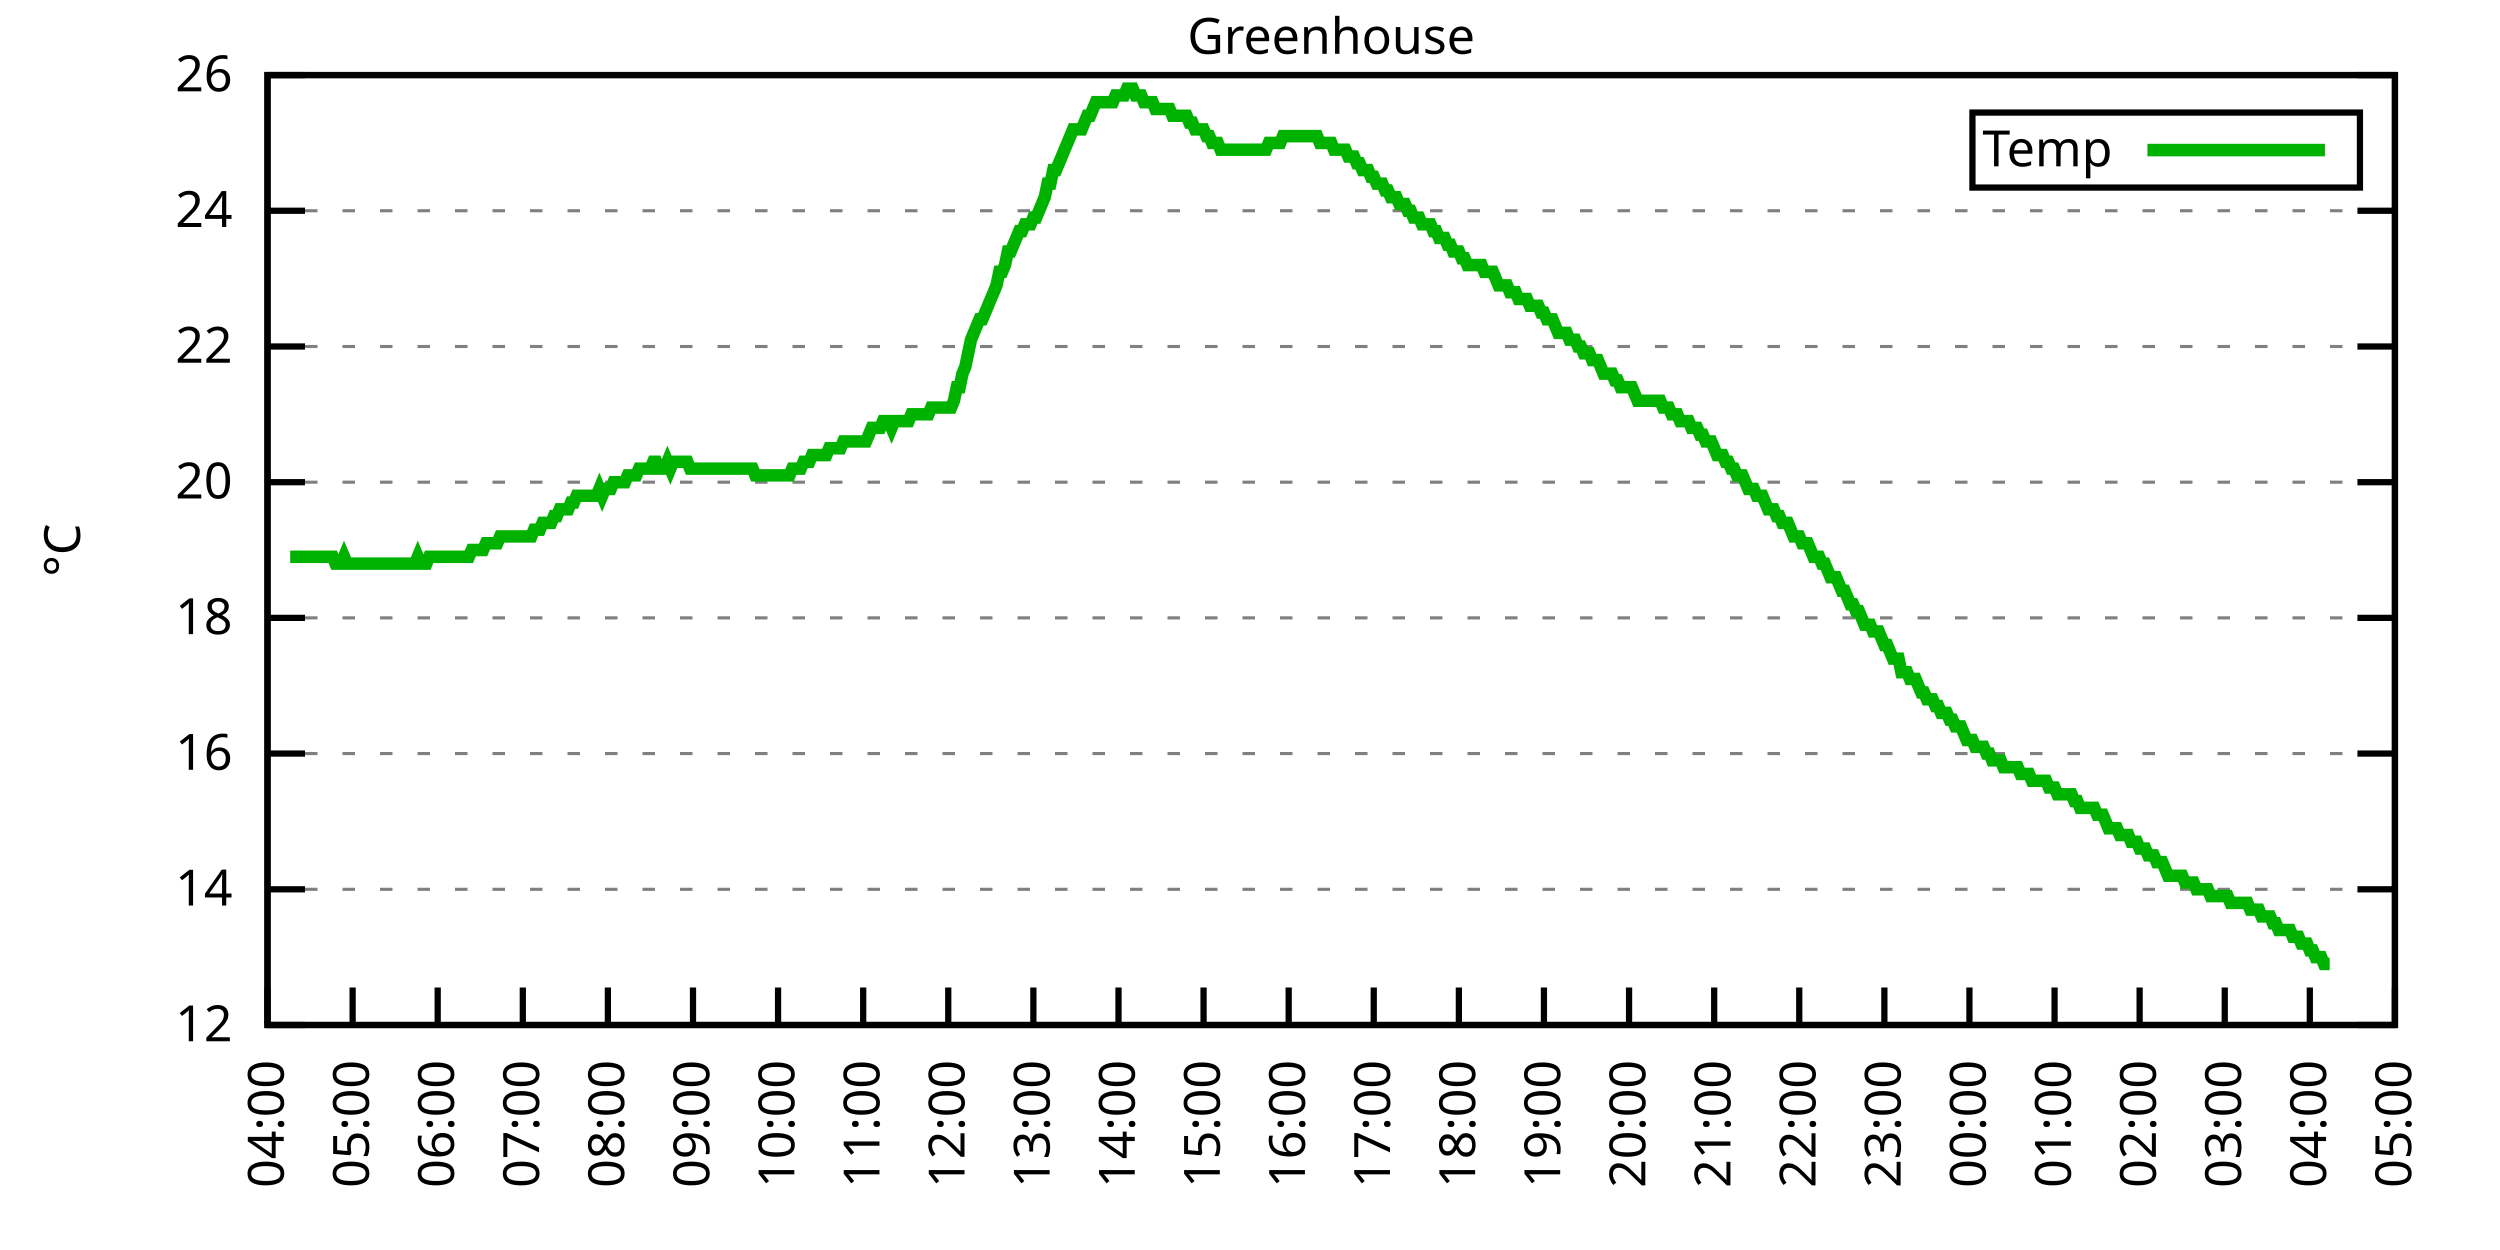
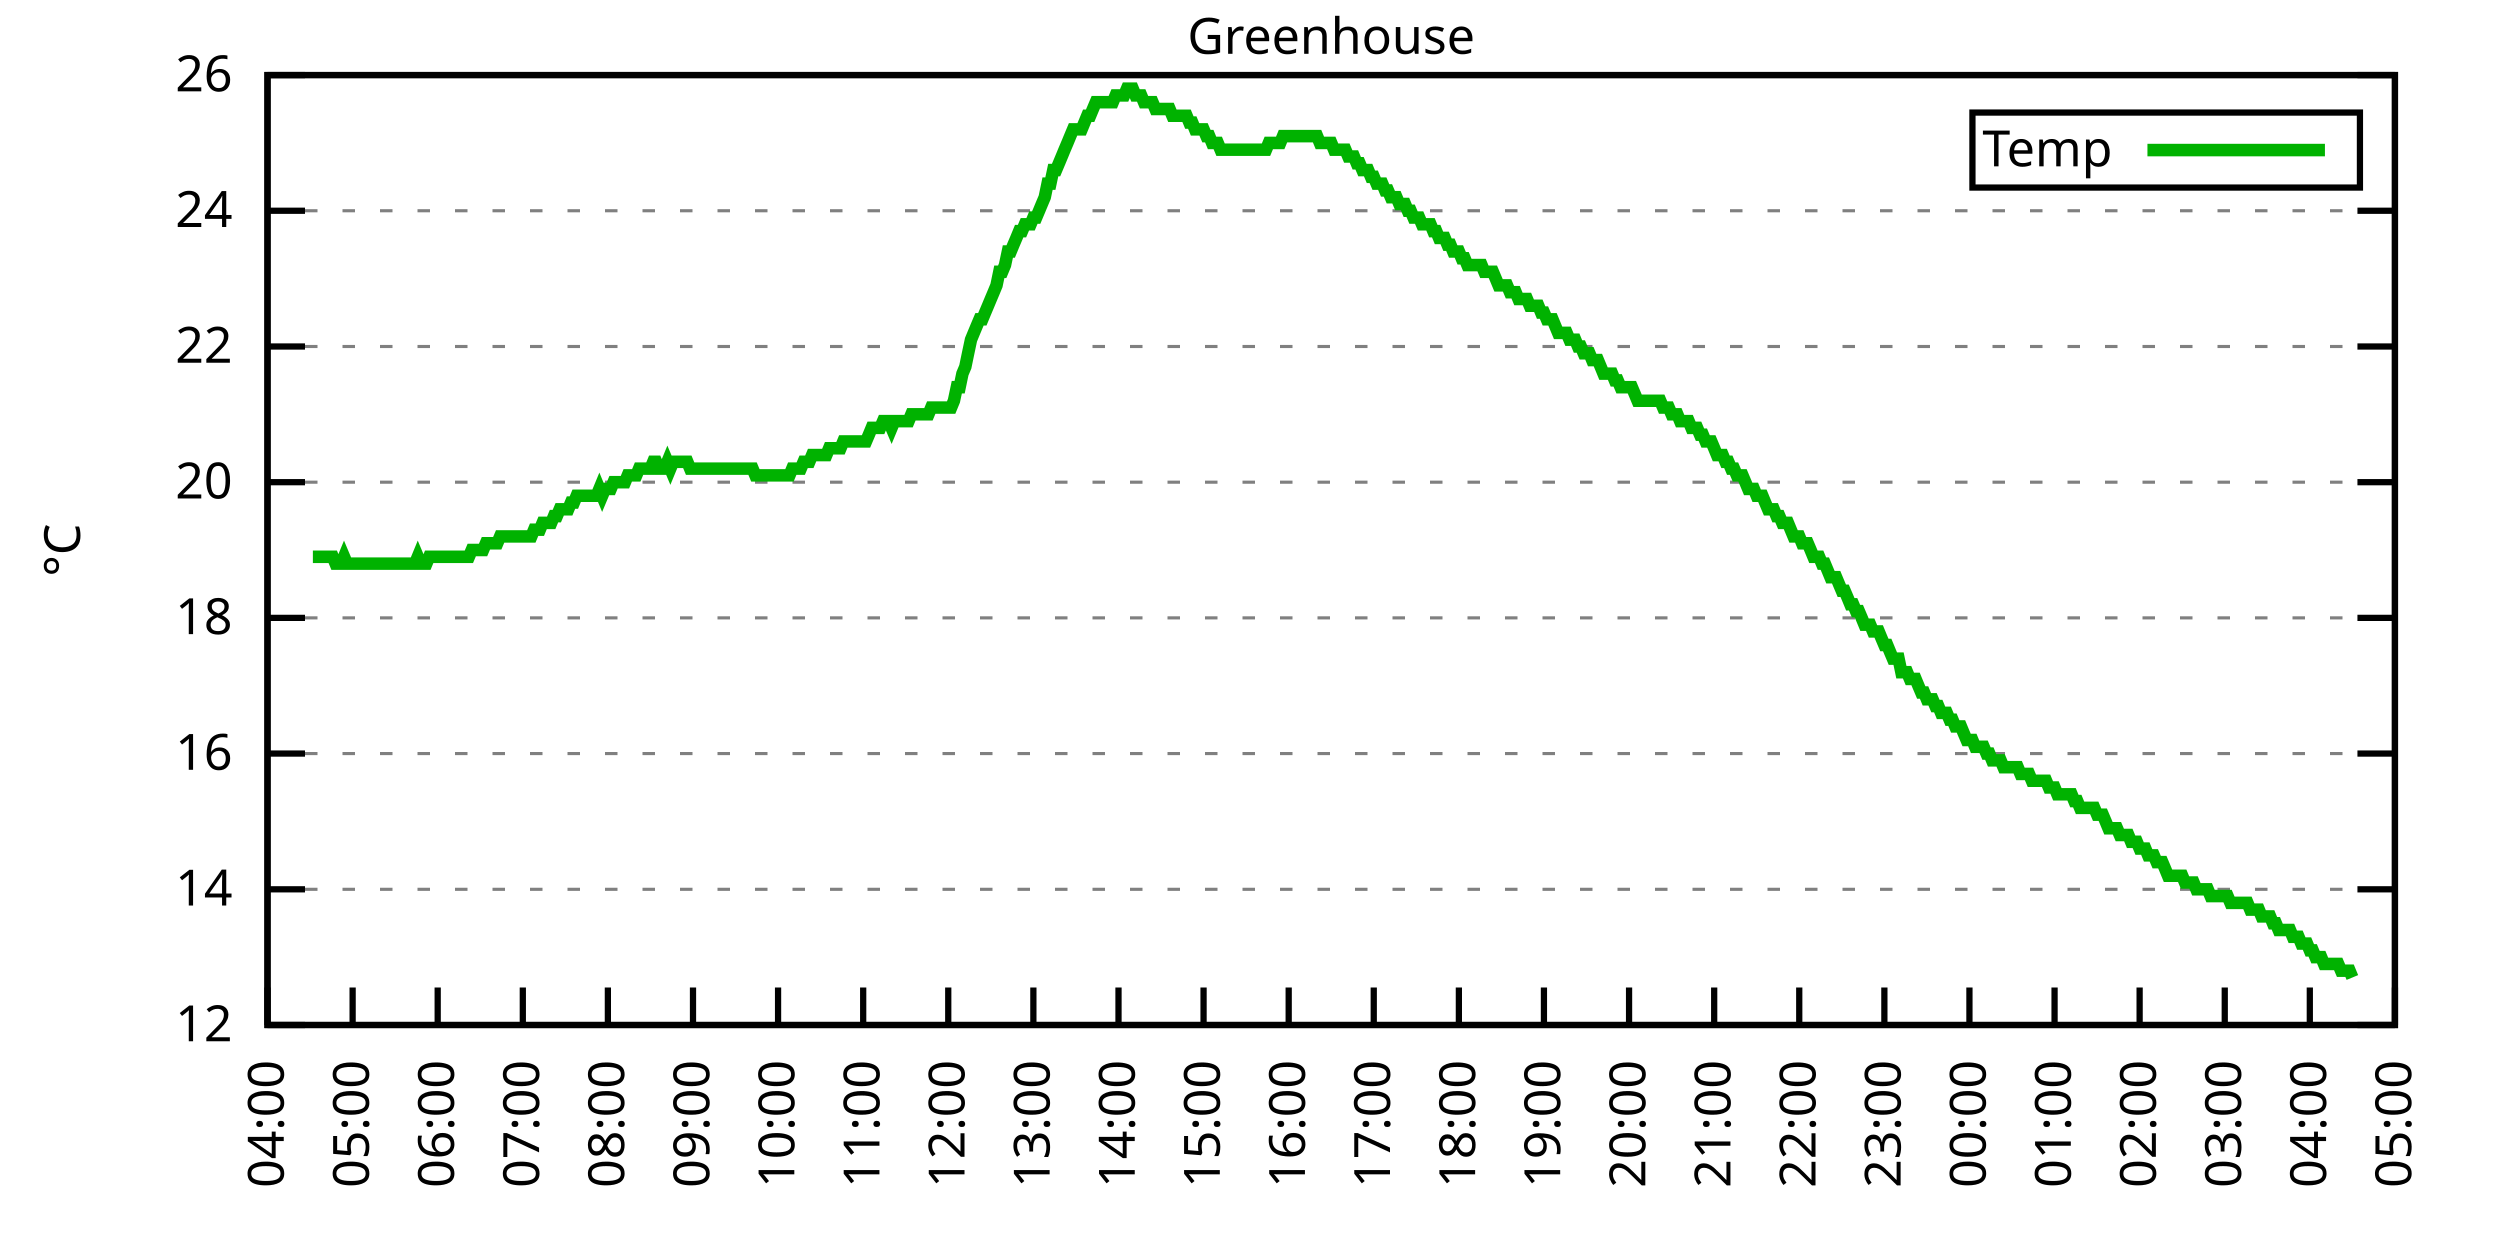
<svg xmlns="http://www.w3.org/2000/svg" xmlns:xlink="http://www.w3.org/1999/xlink" width="400" height="200" viewBox="0 0 400 200">
  <g id="gnuplot_canvas">
    <rect x="0" y="0" width="400" height="200" fill="none" />
    <defs>
      <circle id="gpDot" r="0.5" stroke-width="0.5" stroke="currentColor" />
      <path id="gpPt0" stroke-width="0.333" stroke="currentColor" d="M-1,0 h2 M0,-1 v2" />
      <path id="gpPt1" stroke-width="0.333" stroke="currentColor" d="M-1,-1 L1,1 M1,-1 L-1,1" />
      <path id="gpPt2" stroke-width="0.333" stroke="currentColor" d="M-1,0 L1,0 M0,-1 L0,1 M-1,-1 L1,1 M-1,1 L1,-1" />
      <rect id="gpPt3" stroke-width="0.333" stroke="currentColor" x="-1" y="-1" width="2" height="2" />
      <rect id="gpPt4" stroke-width="0.333" stroke="currentColor" fill="currentColor" x="-1" y="-1" width="2" height="2" />
      <circle id="gpPt5" stroke-width="0.333" stroke="currentColor" cx="0" cy="0" r="1" />
      <use xlink:href="#gpPt5" id="gpPt6" fill="currentColor" stroke="none" />
      <path id="gpPt7" stroke-width="0.333" stroke="currentColor" d="M0,-1.33 L-1.33,0.67 L1.33,0.67 z" />
      <use xlink:href="#gpPt7" id="gpPt8" fill="currentColor" stroke="none" />
      <use xlink:href="#gpPt7" id="gpPt9" stroke="currentColor" transform="rotate(180)" />
      <use xlink:href="#gpPt9" id="gpPt10" fill="currentColor" stroke="none" />
      <use xlink:href="#gpPt3" id="gpPt11" stroke="currentColor" transform="rotate(45)" />
      <use xlink:href="#gpPt11" id="gpPt12" fill="currentColor" stroke="none" />
      <path id="gpPt13" stroke-width="0.333" stroke="currentColor" d="M0,1.330 L1.265,0.411 L0.782,-1.067 L-0.782,-1.076 L-1.265,0.411 z" />
      <use xlink:href="#gpPt13" id="gpPt14" fill="currentColor" stroke="none" />
      <filter id="textbox" filterUnits="objectBoundingBox" x="0" y="0" height="1" width="1">
        <feFlood flood-color="white" flood-opacity="1" result="bgnd" />
        <feComposite in="SourceGraphic" in2="bgnd" operator="atop" />
      </filter>
      <filter id="greybox" filterUnits="objectBoundingBox" x="0" y="0" height="1" width="1">
        <feFlood flood-color="lightgrey" flood-opacity="1" result="grey" />
        <feComposite in="SourceGraphic" in2="grey" operator="atop" />
      </filter>
    </defs>
    <g fill="none" color="white" stroke="currentColor" stroke-width="1.00" stroke-linecap="butt" stroke-linejoin="miter">
</g>
    <g fill="none" color="black" stroke="currentColor" stroke-width="1.00" stroke-linecap="butt" stroke-linejoin="miter">
      <g stroke="none" shape-rendering="crispEdges">
        <polygon fill="rgb(255, 255, 255)" points="42.80,164.00 383.18,164.00 383.18,12.02 42.80,12.02 " />
      </g>
    </g>
    <g fill="none" color="black" stroke="currentColor" stroke-width="1.00" stroke-linecap="butt" stroke-linejoin="miter">
</g>
    <g fill="none" color="black" stroke="black" stroke-width="0.50" stroke-linecap="butt" stroke-linejoin="miter">
</g>
    <g fill="none" color="gray" stroke="currentColor" stroke-width="0.50" stroke-linecap="butt" stroke-linejoin="miter">
      <path stroke="gray" stroke-dasharray="2,4" class="gridline" d="M42.80,164.00 L383.19,164.00  " />
    </g>
    <g fill="none" color="gray" stroke="gray" stroke-width="1.00" stroke-linecap="butt" stroke-linejoin="miter">
</g>
    <g fill="none" color="black" stroke="currentColor" stroke-width="1.00" stroke-linecap="butt" stroke-linejoin="miter">
      <path stroke="black" d="M42.80,164.00 L48.80,164.00 M383.19,164.00 L377.19,164.00  " />
      <g transform="translate(37.20,166.60)" stroke="none" fill="black" font-family="Sans" font-size="8.00" text-anchor="end">
        <text>
          <tspan font-family="Sans"> 12</tspan>
        </text>
      </g>
    </g>
    <g fill="none" color="black" stroke="currentColor" stroke-width="1.00" stroke-linecap="butt" stroke-linejoin="miter">
</g>
    <g fill="none" color="black" stroke="black" stroke-width="0.50" stroke-linecap="butt" stroke-linejoin="miter">
</g>
    <g fill="none" color="gray" stroke="currentColor" stroke-width="0.50" stroke-linecap="butt" stroke-linejoin="miter">
      <path stroke="gray" stroke-dasharray="2,4" class="gridline" d="M42.80,142.29 L383.19,142.29  " />
    </g>
    <g fill="none" color="gray" stroke="gray" stroke-width="1.00" stroke-linecap="butt" stroke-linejoin="miter">
</g>
    <g fill="none" color="black" stroke="currentColor" stroke-width="1.00" stroke-linecap="butt" stroke-linejoin="miter">
      <path stroke="black" d="M42.80,142.29 L48.80,142.29 M383.19,142.29 L377.19,142.29  " />
      <g transform="translate(37.20,144.89)" stroke="none" fill="black" font-family="Sans" font-size="8.00" text-anchor="end">
        <text>
          <tspan font-family="Sans"> 14</tspan>
        </text>
      </g>
    </g>
    <g fill="none" color="black" stroke="currentColor" stroke-width="1.00" stroke-linecap="butt" stroke-linejoin="miter">
</g>
    <g fill="none" color="black" stroke="black" stroke-width="0.50" stroke-linecap="butt" stroke-linejoin="miter">
</g>
    <g fill="none" color="gray" stroke="currentColor" stroke-width="0.50" stroke-linecap="butt" stroke-linejoin="miter">
      <path stroke="gray" stroke-dasharray="2,4" class="gridline" d="M42.80,120.57 L383.19,120.57  " />
    </g>
    <g fill="none" color="gray" stroke="gray" stroke-width="1.00" stroke-linecap="butt" stroke-linejoin="miter">
</g>
    <g fill="none" color="black" stroke="currentColor" stroke-width="1.00" stroke-linecap="butt" stroke-linejoin="miter">
      <path stroke="black" d="M42.80,120.57 L48.80,120.57 M383.19,120.57 L377.19,120.57  " />
      <g transform="translate(37.20,123.17)" stroke="none" fill="black" font-family="Sans" font-size="8.00" text-anchor="end">
        <text>
          <tspan font-family="Sans"> 16</tspan>
        </text>
      </g>
    </g>
    <g fill="none" color="black" stroke="currentColor" stroke-width="1.00" stroke-linecap="butt" stroke-linejoin="miter">
</g>
    <g fill="none" color="black" stroke="black" stroke-width="0.50" stroke-linecap="butt" stroke-linejoin="miter">
</g>
    <g fill="none" color="gray" stroke="currentColor" stroke-width="0.50" stroke-linecap="butt" stroke-linejoin="miter">
      <path stroke="gray" stroke-dasharray="2,4" class="gridline" d="M42.80,98.86 L383.19,98.86  " />
    </g>
    <g fill="none" color="gray" stroke="gray" stroke-width="1.00" stroke-linecap="butt" stroke-linejoin="miter">
</g>
    <g fill="none" color="black" stroke="currentColor" stroke-width="1.00" stroke-linecap="butt" stroke-linejoin="miter">
      <path stroke="black" d="M42.80,98.86 L48.80,98.86 M383.19,98.86 L377.19,98.86  " />
      <g transform="translate(37.20,101.46)" stroke="none" fill="black" font-family="Sans" font-size="8.00" text-anchor="end">
        <text>
          <tspan font-family="Sans"> 18</tspan>
        </text>
      </g>
    </g>
    <g fill="none" color="black" stroke="currentColor" stroke-width="1.00" stroke-linecap="butt" stroke-linejoin="miter">
</g>
    <g fill="none" color="black" stroke="black" stroke-width="0.50" stroke-linecap="butt" stroke-linejoin="miter">
</g>
    <g fill="none" color="gray" stroke="currentColor" stroke-width="0.50" stroke-linecap="butt" stroke-linejoin="miter">
      <path stroke="gray" stroke-dasharray="2,4" class="gridline" d="M42.80,77.15 L383.19,77.15  " />
    </g>
    <g fill="none" color="gray" stroke="gray" stroke-width="1.00" stroke-linecap="butt" stroke-linejoin="miter">
</g>
    <g fill="none" color="black" stroke="currentColor" stroke-width="1.00" stroke-linecap="butt" stroke-linejoin="miter">
      <path stroke="black" d="M42.80,77.15 L48.80,77.15 M383.19,77.15 L377.19,77.15  " />
      <g transform="translate(37.20,79.75)" stroke="none" fill="black" font-family="Sans" font-size="8.00" text-anchor="end">
        <text>
          <tspan font-family="Sans"> 20</tspan>
        </text>
      </g>
    </g>
    <g fill="none" color="black" stroke="currentColor" stroke-width="1.00" stroke-linecap="butt" stroke-linejoin="miter">
</g>
    <g fill="none" color="black" stroke="black" stroke-width="0.50" stroke-linecap="butt" stroke-linejoin="miter">
</g>
    <g fill="none" color="gray" stroke="currentColor" stroke-width="0.50" stroke-linecap="butt" stroke-linejoin="miter">
      <path stroke="gray" stroke-dasharray="2,4" class="gridline" d="M42.80,55.44 L383.19,55.44  " />
    </g>
    <g fill="none" color="gray" stroke="gray" stroke-width="1.00" stroke-linecap="butt" stroke-linejoin="miter">
</g>
    <g fill="none" color="black" stroke="currentColor" stroke-width="1.00" stroke-linecap="butt" stroke-linejoin="miter">
      <path stroke="black" d="M42.80,55.44 L48.80,55.44 M383.19,55.44 L377.19,55.44  " />
      <g transform="translate(37.20,58.04)" stroke="none" fill="black" font-family="Sans" font-size="8.00" text-anchor="end">
        <text>
          <tspan font-family="Sans"> 22</tspan>
        </text>
      </g>
    </g>
    <g fill="none" color="black" stroke="currentColor" stroke-width="1.00" stroke-linecap="butt" stroke-linejoin="miter">
</g>
    <g fill="none" color="black" stroke="black" stroke-width="0.50" stroke-linecap="butt" stroke-linejoin="miter">
</g>
    <g fill="none" color="gray" stroke="currentColor" stroke-width="0.50" stroke-linecap="butt" stroke-linejoin="miter">
      <path stroke="gray" stroke-dasharray="2,4" class="gridline" d="M42.80,33.72 L383.19,33.72  " />
    </g>
    <g fill="none" color="gray" stroke="gray" stroke-width="1.00" stroke-linecap="butt" stroke-linejoin="miter">
</g>
    <g fill="none" color="black" stroke="currentColor" stroke-width="1.00" stroke-linecap="butt" stroke-linejoin="miter">
      <path stroke="black" d="M42.80,33.72 L48.80,33.72 M383.19,33.72 L377.19,33.72  " />
      <g transform="translate(37.20,36.32)" stroke="none" fill="black" font-family="Sans" font-size="8.00" text-anchor="end">
        <text>
          <tspan font-family="Sans"> 24</tspan>
        </text>
      </g>
    </g>
    <g fill="none" color="black" stroke="currentColor" stroke-width="1.00" stroke-linecap="butt" stroke-linejoin="miter">
</g>
    <g fill="none" color="black" stroke="black" stroke-width="0.50" stroke-linecap="butt" stroke-linejoin="miter">
</g>
    <g fill="none" color="gray" stroke="currentColor" stroke-width="0.50" stroke-linecap="butt" stroke-linejoin="miter">
      <path stroke="gray" stroke-dasharray="2,4" class="gridline" d="M42.80,12.01 L383.19,12.01  " />
    </g>
    <g fill="none" color="gray" stroke="gray" stroke-width="1.00" stroke-linecap="butt" stroke-linejoin="miter">
</g>
    <g fill="none" color="black" stroke="currentColor" stroke-width="1.00" stroke-linecap="butt" stroke-linejoin="miter">
      <path stroke="black" d="M42.80,12.01 L48.80,12.01 M383.19,12.01 L377.19,12.01  " />
      <g transform="translate(37.20,14.61)" stroke="none" fill="black" font-family="Sans" font-size="8.00" text-anchor="end">
        <text>
          <tspan font-family="Sans"> 26</tspan>
        </text>
      </g>
    </g>
    <g fill="none" color="black" stroke="currentColor" stroke-width="1.00" stroke-linecap="butt" stroke-linejoin="miter">
      <path stroke="black" d="M42.80,164.00 L42.80,158.00  " />
      <g transform="translate(45.40,169.60) rotate(270.00)" stroke="none" fill="black" font-family="Sans" font-size="8.00" text-anchor="end">
        <text>
          <tspan font-family="Sans">04:00</tspan>
        </text>
      </g>
    </g>
    <g fill="none" color="black" stroke="currentColor" stroke-width="1.00" stroke-linecap="butt" stroke-linejoin="miter">
      <path stroke="black" d="M56.42,164.00 L56.42,158.00  " />
      <g transform="translate(59.02,169.60) rotate(270.00)" stroke="none" fill="black" font-family="Sans" font-size="8.00" text-anchor="end">
        <text>
          <tspan font-family="Sans">05:00</tspan>
        </text>
      </g>
    </g>
    <g fill="none" color="black" stroke="currentColor" stroke-width="1.00" stroke-linecap="butt" stroke-linejoin="miter">
      <path stroke="black" d="M70.03,164.00 L70.03,158.00  " />
      <g transform="translate(72.63,169.60) rotate(270.00)" stroke="none" fill="black" font-family="Sans" font-size="8.00" text-anchor="end">
        <text>
          <tspan font-family="Sans">06:00</tspan>
        </text>
      </g>
    </g>
    <g fill="none" color="black" stroke="currentColor" stroke-width="1.00" stroke-linecap="butt" stroke-linejoin="miter">
      <path stroke="black" d="M83.65,164.00 L83.65,158.00  " />
      <g transform="translate(86.25,169.60) rotate(270.00)" stroke="none" fill="black" font-family="Sans" font-size="8.00" text-anchor="end">
        <text>
          <tspan font-family="Sans">07:00</tspan>
        </text>
      </g>
    </g>
    <g fill="none" color="black" stroke="currentColor" stroke-width="1.00" stroke-linecap="butt" stroke-linejoin="miter">
      <path stroke="black" d="M97.26,164.00 L97.26,158.00  " />
      <g transform="translate(99.86,169.60) rotate(270.00)" stroke="none" fill="black" font-family="Sans" font-size="8.00" text-anchor="end">
        <text>
          <tspan font-family="Sans">08:00</tspan>
        </text>
      </g>
    </g>
    <g fill="none" color="black" stroke="currentColor" stroke-width="1.00" stroke-linecap="butt" stroke-linejoin="miter">
      <path stroke="black" d="M110.88,164.00 L110.88,158.00  " />
      <g transform="translate(113.48,169.60) rotate(270.00)" stroke="none" fill="black" font-family="Sans" font-size="8.00" text-anchor="end">
        <text>
          <tspan font-family="Sans">09:00</tspan>
        </text>
      </g>
    </g>
    <g fill="none" color="black" stroke="currentColor" stroke-width="1.00" stroke-linecap="butt" stroke-linejoin="miter">
      <path stroke="black" d="M124.49,164.00 L124.49,158.00  " />
      <g transform="translate(127.09,169.60) rotate(270.00)" stroke="none" fill="black" font-family="Sans" font-size="8.00" text-anchor="end">
        <text>
          <tspan font-family="Sans">10:00</tspan>
        </text>
      </g>
    </g>
    <g fill="none" color="black" stroke="currentColor" stroke-width="1.00" stroke-linecap="butt" stroke-linejoin="miter">
      <path stroke="black" d="M138.11,164.00 L138.11,158.00  " />
      <g transform="translate(140.71,169.60) rotate(270.00)" stroke="none" fill="black" font-family="Sans" font-size="8.00" text-anchor="end">
        <text>
          <tspan font-family="Sans">11:00</tspan>
        </text>
      </g>
    </g>
    <g fill="none" color="black" stroke="currentColor" stroke-width="1.00" stroke-linecap="butt" stroke-linejoin="miter">
      <path stroke="black" d="M151.72,164.00 L151.72,158.00  " />
      <g transform="translate(154.32,169.60) rotate(270.00)" stroke="none" fill="black" font-family="Sans" font-size="8.00" text-anchor="end">
        <text>
          <tspan font-family="Sans">12:00</tspan>
        </text>
      </g>
    </g>
    <g fill="none" color="black" stroke="currentColor" stroke-width="1.00" stroke-linecap="butt" stroke-linejoin="miter">
      <path stroke="black" d="M165.34,164.00 L165.34,158.00  " />
      <g transform="translate(167.94,169.60) rotate(270.00)" stroke="none" fill="black" font-family="Sans" font-size="8.00" text-anchor="end">
        <text>
          <tspan font-family="Sans">13:00</tspan>
        </text>
      </g>
    </g>
    <g fill="none" color="black" stroke="currentColor" stroke-width="1.00" stroke-linecap="butt" stroke-linejoin="miter">
      <path stroke="black" d="M178.96,164.00 L178.96,158.00  " />
      <g transform="translate(181.56,169.60) rotate(270.00)" stroke="none" fill="black" font-family="Sans" font-size="8.00" text-anchor="end">
        <text>
          <tspan font-family="Sans">14:00</tspan>
        </text>
      </g>
    </g>
    <g fill="none" color="black" stroke="currentColor" stroke-width="1.00" stroke-linecap="butt" stroke-linejoin="miter">
      <path stroke="black" d="M192.57,164.00 L192.57,158.00  " />
      <g transform="translate(195.17,169.60) rotate(270.00)" stroke="none" fill="black" font-family="Sans" font-size="8.00" text-anchor="end">
        <text>
          <tspan font-family="Sans">15:00</tspan>
        </text>
      </g>
    </g>
    <g fill="none" color="black" stroke="currentColor" stroke-width="1.00" stroke-linecap="butt" stroke-linejoin="miter">
      <path stroke="black" d="M206.19,164.00 L206.19,158.00  " />
      <g transform="translate(208.79,169.60) rotate(270.00)" stroke="none" fill="black" font-family="Sans" font-size="8.00" text-anchor="end">
        <text>
          <tspan font-family="Sans">16:00</tspan>
        </text>
      </g>
    </g>
    <g fill="none" color="black" stroke="currentColor" stroke-width="1.00" stroke-linecap="butt" stroke-linejoin="miter">
      <path stroke="black" d="M219.80,164.00 L219.80,158.00  " />
      <g transform="translate(222.40,169.60) rotate(270.00)" stroke="none" fill="black" font-family="Sans" font-size="8.00" text-anchor="end">
        <text>
          <tspan font-family="Sans">17:00</tspan>
        </text>
      </g>
    </g>
    <g fill="none" color="black" stroke="currentColor" stroke-width="1.00" stroke-linecap="butt" stroke-linejoin="miter">
      <path stroke="black" d="M233.42,164.00 L233.42,158.00  " />
      <g transform="translate(236.02,169.60) rotate(270.00)" stroke="none" fill="black" font-family="Sans" font-size="8.00" text-anchor="end">
        <text>
          <tspan font-family="Sans">18:00</tspan>
        </text>
      </g>
    </g>
    <g fill="none" color="black" stroke="currentColor" stroke-width="1.00" stroke-linecap="butt" stroke-linejoin="miter">
      <path stroke="black" d="M247.03,164.00 L247.03,158.00  " />
      <g transform="translate(249.63,169.60) rotate(270.00)" stroke="none" fill="black" font-family="Sans" font-size="8.00" text-anchor="end">
        <text>
          <tspan font-family="Sans">19:00</tspan>
        </text>
      </g>
    </g>
    <g fill="none" color="black" stroke="currentColor" stroke-width="1.00" stroke-linecap="butt" stroke-linejoin="miter">
      <path stroke="black" d="M260.65,164.00 L260.65,158.00  " />
      <g transform="translate(263.25,169.60) rotate(270.00)" stroke="none" fill="black" font-family="Sans" font-size="8.00" text-anchor="end">
        <text>
          <tspan font-family="Sans">20:00</tspan>
        </text>
      </g>
    </g>
    <g fill="none" color="black" stroke="currentColor" stroke-width="1.00" stroke-linecap="butt" stroke-linejoin="miter">
      <path stroke="black" d="M274.27,164.00 L274.27,158.00  " />
      <g transform="translate(276.87,169.60) rotate(270.00)" stroke="none" fill="black" font-family="Sans" font-size="8.00" text-anchor="end">
        <text>
          <tspan font-family="Sans">21:00</tspan>
        </text>
      </g>
    </g>
    <g fill="none" color="black" stroke="currentColor" stroke-width="1.00" stroke-linecap="butt" stroke-linejoin="miter">
      <path stroke="black" d="M287.88,164.00 L287.88,158.00  " />
      <g transform="translate(290.48,169.60) rotate(270.00)" stroke="none" fill="black" font-family="Sans" font-size="8.00" text-anchor="end">
        <text>
          <tspan font-family="Sans">22:00</tspan>
        </text>
      </g>
    </g>
    <g fill="none" color="black" stroke="currentColor" stroke-width="1.00" stroke-linecap="butt" stroke-linejoin="miter">
      <path stroke="black" d="M301.50,164.00 L301.50,158.00  " />
      <g transform="translate(304.10,169.60) rotate(270.00)" stroke="none" fill="black" font-family="Sans" font-size="8.00" text-anchor="end">
        <text>
          <tspan font-family="Sans">23:00</tspan>
        </text>
      </g>
    </g>
    <g fill="none" color="black" stroke="currentColor" stroke-width="1.00" stroke-linecap="butt" stroke-linejoin="miter">
      <path stroke="black" d="M315.11,164.00 L315.11,158.00  " />
      <g transform="translate(317.71,169.60) rotate(270.00)" stroke="none" fill="black" font-family="Sans" font-size="8.00" text-anchor="end">
        <text>
          <tspan font-family="Sans">00:00</tspan>
        </text>
      </g>
    </g>
    <g fill="none" color="black" stroke="currentColor" stroke-width="1.00" stroke-linecap="butt" stroke-linejoin="miter">
      <path stroke="black" d="M328.73,164.00 L328.73,158.00  " />
      <g transform="translate(331.33,169.60) rotate(270.00)" stroke="none" fill="black" font-family="Sans" font-size="8.00" text-anchor="end">
        <text>
          <tspan font-family="Sans">01:00</tspan>
        </text>
      </g>
    </g>
    <g fill="none" color="black" stroke="currentColor" stroke-width="1.00" stroke-linecap="butt" stroke-linejoin="miter">
      <path stroke="black" d="M342.34,164.00 L342.34,158.00  " />
      <g transform="translate(344.94,169.60) rotate(270.00)" stroke="none" fill="black" font-family="Sans" font-size="8.00" text-anchor="end">
        <text>
          <tspan font-family="Sans">02:00</tspan>
        </text>
      </g>
    </g>
    <g fill="none" color="black" stroke="currentColor" stroke-width="1.00" stroke-linecap="butt" stroke-linejoin="miter">
      <path stroke="black" d="M355.96,164.00 L355.96,158.00  " />
      <g transform="translate(358.56,169.60) rotate(270.00)" stroke="none" fill="black" font-family="Sans" font-size="8.00" text-anchor="end">
        <text>
          <tspan font-family="Sans">03:00</tspan>
        </text>
      </g>
    </g>
    <g fill="none" color="black" stroke="currentColor" stroke-width="1.00" stroke-linecap="butt" stroke-linejoin="miter">
      <path stroke="black" d="M369.57,164.00 L369.57,158.00  " />
      <g transform="translate(372.17,169.60) rotate(270.00)" stroke="none" fill="black" font-family="Sans" font-size="8.00" text-anchor="end">
        <text>
          <tspan font-family="Sans">04:00</tspan>
        </text>
      </g>
    </g>
    <g fill="none" color="black" stroke="currentColor" stroke-width="1.00" stroke-linecap="butt" stroke-linejoin="miter">
      <path stroke="black" d="M383.19,164.00 L383.19,158.00  " />
      <g transform="translate(385.79,169.60) rotate(270.00)" stroke="none" fill="black" font-family="Sans" font-size="8.00" text-anchor="end">
        <text>
          <tspan font-family="Sans">05:00</tspan>
        </text>
      </g>
    </g>
    <g fill="none" color="black" stroke="currentColor" stroke-width="1.00" stroke-linecap="butt" stroke-linejoin="miter">
</g>
    <g fill="none" color="black" stroke="currentColor" stroke-width="1.00" stroke-linecap="butt" stroke-linejoin="miter">
      <path stroke="black" d="M42.80,12.01 L42.80,164.00 L383.19,164.00 L383.19,12.01 L42.80,12.01 Z  " />
    </g>
    <g fill="none" color="black" stroke="currentColor" stroke-width="1.00" stroke-linecap="butt" stroke-linejoin="miter">
</g>
    <g fill="none" color="black" stroke="currentColor" stroke-width="1.00" stroke-linecap="butt" stroke-linejoin="miter">
      <path stroke="black" d="M315.59,30.01 L315.59,18.01 L377.59,18.01 L377.59,30.01 L315.59,30.01 Z  " />
    </g>
    <g id="Greenhouse_plot_1">
      <g fill="none" color="white" stroke="black" stroke-width="2.00" stroke-linecap="butt" stroke-linejoin="miter">
</g>
      <g fill="none" color="black" stroke="currentColor" stroke-width="2.00" stroke-linecap="butt" stroke-linejoin="miter">
        <g transform="translate(337.99,26.61)" stroke="none" fill="black" font-family="Sans" font-size="8.00" text-anchor="end">
          <text>
            <tspan font-family="Sans">Temp</tspan>
          </text>
        </g>
      </g>
      <g fill="none" color="black" stroke="currentColor" stroke-width="2.00" stroke-linecap="butt" stroke-linejoin="miter">
-         <path stroke="rgb(  0, 178,   0)" d="M343.59,24.01 L371.99,24.01 M46.43,89.09 L46.88,89.09 L47.34,89.09 L47.79,89.09 L48.25,89.09 L48.70,89.09   L49.15,89.09 L49.61,89.09 L50.06,89.09 L50.52,89.09 L50.97,89.09 L51.42,89.09 L51.88,89.09 L52.33,89.09   L52.78,89.09 L53.24,89.09 L53.69,90.18 L54.15,90.18 L54.60,90.18 L55.05,89.09 L55.51,90.18 L55.96,90.18   L56.42,90.18 L56.87,90.18 L57.32,90.18 L57.78,90.18 L58.23,90.18 L58.68,90.18 L59.14,90.18 L59.59,90.18   L60.05,90.18 L60.50,90.18 L60.95,90.18 L61.41,90.18 L61.86,90.18 L62.32,90.18 L62.77,90.18 L63.22,90.18   L63.68,90.18 L64.13,90.18 L64.58,90.18 L65.04,90.18 L65.49,90.18 L65.95,90.18 L66.40,90.18 L66.85,89.09   L67.31,90.18 L67.76,90.18 L68.22,90.18 L68.67,89.09 L69.12,89.09 L69.58,89.09 L70.03,89.09 L70.49,89.09   L70.94,89.09 L71.39,89.09 L71.85,89.09 L72.30,89.09 L72.75,89.09 L73.21,89.09 L73.66,89.09 L74.12,89.09   L74.57,89.09 L75.02,89.09 L75.48,88.00 L75.93,88.00 L76.39,88.00 L76.84,88.00 L77.29,88.00 L77.75,86.92   L78.20,86.92 L78.65,86.92 L79.11,86.92 L79.56,86.92 L80.02,85.83 L80.47,85.83 L80.92,85.83 L81.38,85.83   L81.83,85.83 L82.29,85.83 L82.74,85.83 L83.19,85.83 L83.65,85.83 L84.10,85.83 L84.55,85.83 L85.01,85.83   L85.46,84.75 L85.92,84.75 L86.37,84.75 L86.82,83.66 L87.28,83.66 L87.73,83.66 L88.19,83.66 L88.64,82.58   L89.09,82.58 L89.55,81.49 L90.00,81.49 L90.45,81.49 L90.91,81.49 L91.36,80.41 L91.82,80.41 L92.27,79.32   L92.72,79.32 L93.18,79.32 L93.63,79.32 L94.09,79.32 L94.54,79.32 L94.99,79.32 L95.45,79.32 L95.90,78.23   L96.35,79.32 L96.81,78.23 L97.26,78.23 L97.72,78.23 L98.17,77.15 L98.62,77.15 L99.08,77.15 L99.53,77.15   L99.99,77.15 L100.44,76.06 L100.89,76.06 L101.35,76.06 L101.80,76.06 L102.25,74.98 L102.71,74.98 L103.16,74.98   L103.62,74.98 L104.07,74.98 L104.52,73.89 L104.98,73.89 L105.43,74.98 L105.89,74.98 L106.34,74.98 L106.79,73.89   L107.25,74.98 L107.70,73.89 L108.15,73.89 L108.61,73.89 L109.06,73.89 L109.52,73.89 L109.97,73.89 L110.42,74.98   L110.88,74.98 L111.33,74.98 L111.79,74.98 L112.24,74.98 L112.69,74.98 L113.15,74.98 L113.60,74.98 L114.05,74.98   L114.51,74.98 L114.96,74.98 L115.42,74.98 L115.87,74.98 L116.32,74.98 L116.78,74.98 L117.23,74.98 L117.69,74.98   L118.14,74.98 L118.59,74.98 L119.05,74.98 L119.50,74.98 L119.96,74.98 L120.41,74.98 L120.86,76.06 L121.32,76.06   L121.77,76.06 L122.22,76.06 L122.68,76.06 L123.13,76.06 L123.59,76.06 L124.04,76.06 L124.49,76.06 L124.95,76.06   L125.40,76.06 L125.86,76.06 L126.31,76.06 L126.76,74.98 L127.22,74.98 L127.67,74.98 L128.12,74.98 L128.58,73.89   L129.03,73.89 L129.49,73.89 L129.94,72.81 L130.39,72.81 L130.85,72.81 L131.30,72.81 L131.76,72.81 L132.21,72.81   L132.66,71.72 L133.12,71.72 L133.57,71.72 L134.02,71.72 L134.48,71.72 L134.93,70.63 L135.39,70.63 L135.84,70.63   L136.29,70.63 L136.75,70.63 L137.20,70.63 L137.66,70.63 L138.11,70.63 L138.56,70.63 L139.02,69.55 L139.47,68.46   L139.92,68.46 L140.38,68.46 L140.83,68.46 L141.29,67.38 L141.74,67.38 L142.19,67.38 L142.65,68.46 L143.10,67.38   L143.56,67.38 L144.01,67.38 L144.46,67.38 L144.92,67.38 L145.37,67.38 L145.82,66.29 L146.28,66.29 L146.73,66.29   L147.19,66.29 L147.64,66.29 L148.09,66.29 L148.55,66.29 L149.00,65.21 L149.46,65.21 L149.91,65.21 L150.36,65.21   L150.82,65.21 L151.27,65.21 L151.72,65.21 L152.18,65.21 L152.63,64.12 L153.09,61.95 L153.54,61.95 L153.99,59.78   L154.45,58.69 L154.90,56.52 L155.36,54.35 L155.81,53.26 L156.26,52.18 L156.72,51.09 L157.17,51.09 L157.62,50.01   L158.08,48.92 L158.53,47.84 L158.99,46.75 L159.44,45.66 L159.89,43.49 L160.35,43.49 L160.80,42.41 L161.26,40.24   L161.71,40.24 L162.16,39.15 L162.62,38.07 L163.07,36.98 L163.52,36.98 L163.98,35.89 L164.43,35.89 L164.89,35.89   L165.34,34.81 L165.79,34.81 L166.25,33.72 L166.70,32.64 L167.16,31.55 L167.61,29.38 L168.06,29.38 L168.52,27.21   L168.97,27.21 L169.43,26.12 L169.88,25.04 L170.33,23.95 L170.79,22.87 L171.24,21.78 L171.69,20.70 L172.15,20.70   L172.60,20.70 L173.06,20.70 L173.51,19.61 L173.96,18.52 L174.42,18.52 L174.87,17.44 L175.33,16.35 L175.78,16.35   L176.23,16.35 L176.69,16.35 L177.14,16.35 L177.59,16.35 L178.05,16.35 L178.50,15.27 L178.96,15.27 L179.41,15.27   L179.86,15.27 L180.32,14.18 L180.77,14.18 L181.23,14.18 L181.68,15.27 L182.13,15.27 L182.59,15.27 L183.04,16.35   L183.49,16.35 L183.95,16.35 L184.40,16.35 L184.86,17.44 L185.31,17.44 L185.76,17.44 L186.22,17.44 L186.67,17.44   L187.13,17.44 L187.58,18.52 L188.03,18.52 L188.49,18.52 L188.94,18.52 L189.39,18.52 L189.85,18.52 L190.30,19.61   L190.76,19.61 L191.21,20.70 L191.66,20.70 L192.12,20.70 L192.57,20.70 L193.03,21.78 L193.48,21.78 L193.93,22.87   L194.39,22.87 L194.84,22.87 L195.29,23.95 L195.75,23.95 L196.20,23.95 L196.66,23.95 L197.11,23.95 L197.56,23.95   L198.02,23.95 L198.47,23.95 L198.93,23.95 L199.38,23.95 L199.83,23.95 L200.29,23.95 L200.74,23.95 L201.19,23.95   L201.65,23.95 L202.10,23.95 L202.56,23.95 L203.01,22.87 L203.46,22.87 L203.92,22.87 L204.37,22.87 L204.83,22.87   L205.28,21.78 L205.73,21.78 L206.19,21.78 L206.64,21.78 L207.09,21.78 L207.55,21.78 L208.00,21.78 L208.46,21.78   L208.91,21.78 L209.36,21.78 L209.82,21.78 L210.27,21.78 L210.73,21.78 L211.18,22.87 L211.63,22.87 L212.09,22.87   L212.54,22.87 L213.00,22.87 L213.45,23.95 L213.90,23.95 L214.36,23.95 L214.81,23.95 L215.26,23.95 L215.72,25.04   L216.17,25.04 L216.63,25.04 L217.08,26.12 L217.53,26.12 L217.99,27.21 L218.44,27.21 L218.90,27.21 L219.35,28.29   L219.80,28.29 L220.26,29.38 L220.71,29.38 L221.16,29.38 L221.62,30.47 L222.07,30.47 L222.53,31.55 L222.98,31.55   L223.43,31.55 L223.89,32.64 L224.34,32.64 L224.80,32.64 L225.25,33.72 L225.70,33.72 L226.16,34.81 L226.61,34.81   L227.06,34.81 L227.52,35.89 L227.97,35.89 L228.43,35.89 L228.88,35.89 L229.33,36.98 L229.79,36.98 L230.24,38.07   L230.70,38.07 L231.15,38.07 L231.60,39.15 L232.06,39.15 L232.51,40.24 L232.96,40.24 L233.42,40.24 L233.87,41.32   L234.33,41.32 L234.78,42.41 L235.23,42.41 L235.69,42.41 L236.14,42.41 L236.60,42.41 L237.05,42.41 L237.50,43.49   L237.96,43.49 L238.41,43.49 L238.86,43.49 L239.32,44.58 L239.77,45.66 L240.23,45.66 L240.68,45.66 L241.13,45.66   L241.59,46.75 L242.04,46.75 L242.50,46.75 L242.95,47.84 L243.40,47.84 L243.86,47.84 L244.31,47.84 L244.76,48.92   L245.22,48.92 L245.67,48.92 L246.13,48.92 L246.58,50.01 L247.03,50.01 L247.49,51.09 L247.94,51.09 L248.40,51.09   L248.85,52.18 L249.30,53.26 L249.76,53.26 L250.21,53.26 L250.66,53.26 L251.12,54.35 L251.57,54.35 L252.03,54.35   L252.48,55.44 L252.93,55.44 L253.39,56.52 L253.84,56.52 L254.30,56.52 L254.75,57.61 L255.20,57.61 L255.66,57.61   L256.11,58.69 L256.56,59.78 L257.02,59.78 L257.47,59.78 L257.93,59.78 L258.38,60.86 L258.83,60.86 L259.29,61.95   L259.74,61.95 L260.20,61.95 L260.65,61.95 L261.10,61.95 L261.56,63.04 L262.01,64.12 L262.47,64.12 L262.92,64.12   L263.37,64.12 L263.83,64.12 L264.28,64.12 L264.73,64.12 L265.19,64.12 L265.64,64.12 L266.10,65.21 L266.55,65.21   L267.00,65.21 L267.46,66.29 L267.91,66.29 L268.37,66.29 L268.82,67.38 L269.27,67.38 L269.73,67.38 L270.18,67.38   L270.63,68.46 L271.09,68.46 L271.54,68.46 L272.00,69.55 L272.45,69.55 L272.90,70.63 L273.36,70.63 L273.81,70.63   L274.27,71.72 L274.72,72.81 L275.17,72.81 L275.63,72.81 L276.08,73.89 L276.53,73.89 L276.99,74.98 L277.44,74.98   L277.90,76.06 L278.35,76.06 L278.80,76.06 L279.26,77.15 L279.71,78.23 L280.17,78.23 L280.62,78.23 L281.07,79.32   L281.53,79.32 L281.98,79.32 L282.43,80.41 L282.89,81.49 L283.34,81.49 L283.80,81.49 L284.25,82.58 L284.70,82.58   L285.16,83.66 L285.61,83.66 L286.07,83.66 L286.52,84.75 L286.97,85.83 L287.43,85.83 L287.88,85.83 L288.33,86.92   L288.79,86.92 L289.24,86.92 L289.70,88.00 L290.15,89.09 L290.60,89.09 L291.06,89.09 L291.51,90.18 L291.97,90.18   L292.42,91.26 L292.87,92.35 L293.33,92.35 L293.78,92.35 L294.23,93.43 L294.69,94.52 L295.14,94.52 L295.60,95.60   L296.05,96.69 L296.50,96.69 L296.96,97.78 L297.41,97.78 L297.87,98.86 L298.32,99.95 L298.77,99.95 L299.23,99.95   L299.68,101.03 L300.13,101.03 L300.59,101.03 L301.04,102.12 L301.50,103.20 L301.95,103.20 L302.40,104.29 L302.86,105.38   L303.31,105.38 L303.77,105.38 L304.22,107.55 L304.67,107.55 L305.13,107.55 L305.58,108.63 L306.03,108.63 L306.49,108.63   L306.94,109.72 L307.40,110.80 L307.85,110.80 L308.30,111.89 L308.76,111.89 L309.21,111.89 L309.67,112.97 L310.12,112.97   L310.57,114.06 L311.03,114.06 L311.48,114.06 L311.94,115.15 L312.39,115.15 L312.84,116.23 L313.30,116.23 L313.75,116.23   L314.20,117.32 L314.66,118.40 L315.11,118.40 L315.57,118.40 L316.02,119.49 L316.47,119.49 L316.93,119.49 L317.38,119.49   L317.84,120.57 L318.29,120.57 L318.74,121.66 L319.20,121.66 L319.65,121.66 L320.10,121.66 L320.56,122.75 L321.01,122.75   L321.47,122.75 L321.92,122.75 L322.37,122.75 L322.83,122.75 L323.28,123.83 L323.74,123.83 L324.19,123.83 L324.64,123.83   L325.10,124.92 L325.55,124.92 L326.00,124.92 L326.46,124.92 L326.91,124.92 L327.37,124.92 L327.82,126.00 L328.27,126.00   L328.73,126.00 L329.18,127.09 L329.64,127.09 L330.09,127.09 L330.54,127.09 L331.00,127.09 L331.45,127.09 L331.90,128.17   L332.36,128.17 L332.81,129.26 L333.27,129.26 L333.72,129.26 L334.17,129.26 L334.63,129.26 L335.08,129.26 L335.54,130.35   L335.99,130.35 L336.44,130.35 L336.90,131.43 L337.35,132.52 L337.80,132.52 L338.26,132.52 L338.71,132.52 L339.17,133.60   L339.62,133.60 L340.07,133.60 L340.53,133.60 L340.98,134.69 L341.44,134.69 L341.89,134.69 L342.34,135.77 L342.80,135.77   L343.25,135.77 L343.70,136.86 L344.16,136.86 L344.61,136.86 L345.07,137.94 L345.52,137.94 L345.97,137.94 L346.43,139.03   L346.88,140.12 L347.34,140.12 L347.79,140.12 L348.24,140.12 L348.70,140.12 L349.15,140.12 L349.60,141.20 L350.06,141.20   L350.51,141.20 L350.97,141.20 L351.42,142.29 L351.87,142.29 L352.33,142.29 L352.78,142.29 L353.24,142.29 L353.69,143.37   L354.14,143.37 L354.60,143.37 L355.05,143.37 L355.50,143.37 L355.96,143.37 L356.41,143.37 L356.87,144.46 L357.32,144.46   L357.77,144.46 L358.23,144.46 L358.68,144.46 L359.14,144.46 L359.59,144.46 L360.04,145.54 L360.50,145.54 L360.95,145.54   L361.41,145.54 L361.86,146.63 L362.31,146.63 L362.77,146.63 L363.22,146.63 L363.67,147.72 L364.13,147.72 L364.58,148.80   L365.04,148.80 L365.49,148.80 L365.94,148.80 L366.40,148.80 L366.85,149.89 L367.31,149.89 L367.76,149.89 L368.21,150.97   L368.67,150.97 L369.12,150.97 L369.57,152.06 L370.03,152.06 L370.48,153.14 L370.94,153.14 L371.39,153.14 L371.84,154.23   L372.30,154.23 L372.75,154.23  " />
+         <path stroke="rgb(  0, 178,   0)" d="M343.59,24.01 L371.99,24.01 M50.06,89.09 L50.52,89.09 L50.97,89.09 L51.42,89.09 L51.88,89.09 L52.33,89.09   L52.78,89.09 L53.24,89.09 L53.69,90.18 L54.15,90.18 L54.60,90.18 L55.05,89.09 L55.51,90.18 L55.96,90.18   L56.42,90.18 L56.87,90.18 L57.32,90.18 L57.78,90.18 L58.23,90.18 L58.68,90.18 L59.14,90.18 L59.59,90.18   L60.05,90.18 L60.50,90.18 L60.95,90.18 L61.41,90.18 L61.86,90.18 L62.32,90.18 L62.77,90.18 L63.22,90.18   L63.68,90.18 L64.13,90.18 L64.58,90.18 L65.04,90.18 L65.49,90.18 L65.95,90.18 L66.40,90.18 L66.85,89.09   L67.31,90.18 L67.76,90.18 L68.22,90.18 L68.67,89.09 L69.12,89.09 L69.58,89.09 L70.03,89.09 L70.49,89.09   L70.94,89.09 L71.39,89.09 L71.85,89.09 L72.30,89.09 L72.75,89.09 L73.21,89.09 L73.66,89.09 L74.12,89.09   L74.57,89.09 L75.02,89.09 L75.48,88.00 L75.93,88.00 L76.39,88.00 L76.84,88.00 L77.29,88.00 L77.75,86.92   L78.20,86.92 L78.65,86.92 L79.11,86.92 L79.56,86.92 L80.02,85.83 L80.47,85.83 L80.92,85.83 L81.38,85.83   L81.83,85.83 L82.29,85.83 L82.74,85.83 L83.19,85.83 L83.65,85.83 L84.10,85.83 L84.55,85.83 L85.01,85.83   L85.46,84.75 L85.92,84.75 L86.37,84.75 L86.82,83.66 L87.28,83.66 L87.73,83.66 L88.19,83.66 L88.64,82.58   L89.09,82.58 L89.55,81.49 L90.00,81.49 L90.45,81.49 L90.91,81.49 L91.36,80.41 L91.82,80.41 L92.27,79.32   L92.72,79.32 L93.18,79.32 L93.63,79.32 L94.09,79.32 L94.54,79.32 L94.99,79.32 L95.45,79.32 L95.90,78.23   L96.35,79.32 L96.81,78.23 L97.26,78.23 L97.72,78.23 L98.17,77.15 L98.62,77.15 L99.08,77.15 L99.53,77.15   L99.99,77.15 L100.44,76.06 L100.89,76.06 L101.35,76.06 L101.80,76.06 L102.25,74.98 L102.71,74.98 L103.16,74.98   L103.62,74.98 L104.07,74.98 L104.52,73.89 L104.98,73.89 L105.43,74.98 L105.89,74.98 L106.34,74.98 L106.79,73.89   L107.25,74.98 L107.70,73.89 L108.15,73.89 L108.61,73.89 L109.06,73.89 L109.52,73.89 L109.97,73.89 L110.42,74.98   L110.88,74.98 L111.33,74.98 L111.79,74.98 L112.24,74.98 L112.69,74.98 L113.15,74.98 L113.60,74.98 L114.05,74.98   L114.51,74.98 L114.96,74.98 L115.42,74.98 L115.87,74.98 L116.32,74.98 L116.78,74.98 L117.23,74.98 L117.69,74.98   L118.14,74.98 L118.59,74.98 L119.05,74.98 L119.50,74.98 L119.96,74.98 L120.41,74.98 L120.86,76.06 L121.32,76.06   L121.77,76.06 L122.22,76.06 L122.68,76.06 L123.13,76.06 L123.59,76.06 L124.04,76.06 L124.49,76.06 L124.95,76.06   L125.40,76.06 L125.86,76.06 L126.31,76.06 L126.76,74.98 L127.22,74.98 L127.67,74.98 L128.12,74.98 L128.58,73.89   L129.03,73.89 L129.49,73.89 L129.94,72.81 L130.39,72.81 L130.85,72.81 L131.30,72.81 L131.76,72.81 L132.21,72.81   L132.66,71.72 L133.12,71.72 L133.57,71.72 L134.02,71.72 L134.48,71.72 L134.93,70.63 L135.39,70.63 L135.84,70.63   L136.29,70.63 L136.75,70.63 L137.20,70.63 L137.66,70.63 L138.11,70.63 L138.56,70.63 L139.02,69.55 L139.47,68.46   L139.92,68.46 L140.38,68.46 L140.83,68.46 L141.29,67.38 L141.74,67.38 L142.19,67.38 L142.65,68.46 L143.10,67.38   L143.56,67.38 L144.01,67.38 L144.46,67.38 L144.92,67.38 L145.37,67.38 L145.82,66.29 L146.28,66.29 L146.73,66.29   L147.19,66.29 L147.64,66.29 L148.09,66.29 L148.55,66.29 L149.00,65.21 L149.46,65.21 L149.91,65.21 L150.36,65.21   L150.82,65.21 L151.27,65.21 L151.72,65.21 L152.18,65.21 L152.63,64.12 L153.09,61.95 L153.54,61.95 L153.99,59.78   L154.45,58.69 L154.90,56.52 L155.36,54.35 L155.81,53.26 L156.26,52.18 L156.72,51.09 L157.17,51.09 L157.62,50.01   L158.08,48.92 L158.53,47.84 L158.99,46.75 L159.44,45.66 L159.89,43.49 L160.35,43.49 L160.80,42.41 L161.26,40.24   L161.71,40.24 L162.16,39.15 L162.62,38.07 L163.07,36.98 L163.52,36.98 L163.98,35.89 L164.43,35.89 L164.89,35.89   L165.34,34.81 L165.79,34.81 L166.25,33.72 L166.70,32.64 L167.16,31.55 L167.61,29.38 L168.06,29.38 L168.52,27.21   L168.97,27.21 L169.43,26.12 L169.88,25.04 L170.33,23.95 L170.79,22.87 L171.24,21.78 L171.69,20.70 L172.15,20.70   L172.60,20.70 L173.06,20.70 L173.51,19.61 L173.96,18.52 L174.42,18.52 L174.87,17.44 L175.33,16.35 L175.78,16.35   L176.23,16.35 L176.69,16.35 L177.14,16.35 L177.59,16.35 L178.05,16.35 L178.50,15.27 L178.96,15.27 L179.41,15.27   L179.86,15.27 L180.32,14.18 L180.77,14.18 L181.23,14.18 L181.68,15.27 L182.13,15.27 L182.59,15.27 L183.04,16.35   L183.49,16.35 L183.95,16.35 L184.40,16.35 L184.86,17.44 L185.31,17.44 L185.76,17.44 L186.22,17.44 L186.67,17.44   L187.13,17.44 L187.58,18.52 L188.03,18.52 L188.49,18.52 L188.94,18.52 L189.39,18.52 L189.85,18.52 L190.30,19.61   L190.76,19.61 L191.21,20.70 L191.66,20.70 L192.12,20.70 L192.57,20.70 L193.03,21.78 L193.48,21.78 L193.93,22.87   L194.39,22.87 L194.84,22.87 L195.29,23.95 L195.75,23.95 L196.20,23.95 L196.66,23.95 L197.11,23.95 L197.56,23.95   L198.02,23.95 L198.47,23.95 L198.93,23.95 L199.38,23.95 L199.83,23.95 L200.29,23.95 L200.74,23.95 L201.19,23.95   L201.65,23.95 L202.10,23.95 L202.56,23.95 L203.01,22.87 L203.46,22.87 L203.92,22.87 L204.37,22.87 L204.83,22.87   L205.28,21.78 L205.73,21.78 L206.19,21.78 L206.64,21.78 L207.09,21.78 L207.55,21.78 L208.00,21.78 L208.46,21.78   L208.91,21.78 L209.36,21.78 L209.82,21.78 L210.27,21.78 L210.73,21.78 L211.18,22.87 L211.63,22.87 L212.09,22.87   L212.54,22.87 L213.00,22.87 L213.45,23.95 L213.90,23.95 L214.36,23.95 L214.81,23.95 L215.26,23.95 L215.72,25.04   L216.17,25.04 L216.63,25.04 L217.08,26.12 L217.53,26.12 L217.99,27.21 L218.44,27.21 L218.90,27.21 L219.35,28.29   L219.80,28.29 L220.26,29.38 L220.71,29.38 L221.16,29.38 L221.62,30.47 L222.07,30.47 L222.53,31.55 L222.98,31.55   L223.43,31.55 L223.89,32.64 L224.34,32.64 L224.80,32.64 L225.25,33.72 L225.70,33.72 L226.16,34.81 L226.61,34.81   L227.06,34.81 L227.52,35.89 L227.97,35.89 L228.43,35.89 L228.88,35.89 L229.33,36.98 L229.79,36.98 L230.24,38.07   L230.70,38.07 L231.15,38.07 L231.60,39.15 L232.06,39.15 L232.51,40.24 L232.96,40.24 L233.42,40.24 L233.87,41.32   L234.33,41.32 L234.78,42.41 L235.23,42.41 L235.69,42.41 L236.14,42.41 L236.60,42.41 L237.05,42.41 L237.50,43.49   L237.96,43.49 L238.41,43.49 L238.86,43.49 L239.32,44.58 L239.77,45.66 L240.23,45.66 L240.68,45.66 L241.13,45.66   L241.59,46.75 L242.04,46.75 L242.50,46.75 L242.95,47.84 L243.40,47.84 L243.86,47.84 L244.31,47.84 L244.76,48.92   L245.22,48.92 L245.67,48.92 L246.13,48.92 L246.58,50.01 L247.03,50.01 L247.49,51.09 L247.94,51.09 L248.40,51.09   L248.85,52.18 L249.30,53.26 L249.76,53.26 L250.21,53.26 L250.66,53.26 L251.12,54.35 L251.57,54.35 L252.03,54.35   L252.48,55.44 L252.93,55.44 L253.39,56.52 L253.84,56.52 L254.30,56.52 L254.75,57.61 L255.20,57.61 L255.66,57.61   L256.11,58.69 L256.56,59.78 L257.02,59.78 L257.47,59.78 L257.93,59.78 L258.38,60.86 L258.83,60.86 L259.29,61.95   L259.74,61.95 L260.20,61.95 L260.65,61.95 L261.10,61.95 L261.56,63.04 L262.01,64.12 L262.47,64.12 L262.92,64.12   L263.37,64.12 L263.83,64.12 L264.28,64.12 L264.73,64.12 L265.19,64.12 L265.64,64.12 L266.10,65.21 L266.55,65.21   L267.00,65.21 L267.46,66.29 L267.91,66.29 L268.37,66.29 L268.82,67.38 L269.27,67.38 L269.73,67.38 L270.18,67.38   L270.63,68.46 L271.09,68.46 L271.54,68.46 L272.00,69.55 L272.45,69.55 L272.90,70.63 L273.36,70.63 L273.81,70.63   L274.27,71.72 L274.72,72.81 L275.17,72.81 L275.63,72.81 L276.08,73.89 L276.53,73.89 L276.99,74.98 L277.44,74.98   L277.90,76.06 L278.35,76.06 L278.80,76.06 L279.26,77.15 L279.71,78.23 L280.17,78.23 L280.62,78.23 L281.07,79.32   L281.53,79.32 L281.98,79.32 L282.43,80.41 L282.89,81.49 L283.34,81.49 L283.80,81.49 L284.25,82.58 L284.70,82.58   L285.16,83.66 L285.61,83.66 L286.07,83.66 L286.52,84.75 L286.97,85.83 L287.43,85.83 L287.88,85.83 L288.33,86.92   L288.79,86.92 L289.24,86.92 L289.70,88.00 L290.15,89.09 L290.60,89.09 L291.06,89.09 L291.51,90.18 L291.97,90.18   L292.42,91.26 L292.87,92.35 L293.33,92.35 L293.78,92.35 L294.23,93.43 L294.69,94.52 L295.14,94.52 L295.60,95.60   L296.05,96.69 L296.50,96.69 L296.96,97.78 L297.41,97.78 L297.87,98.86 L298.32,99.95 L298.77,99.95 L299.23,99.95   L299.68,101.03 L300.13,101.03 L300.59,101.03 L301.04,102.12 L301.50,103.20 L301.95,103.20 L302.40,104.29 L302.86,105.38   L303.31,105.38 L303.77,105.38 L304.22,107.55 L304.67,107.55 L305.13,107.55 L305.58,108.63 L306.03,108.63 L306.49,108.63   L306.94,109.72 L307.40,110.80 L307.85,110.80 L308.30,111.89 L308.76,111.89 L309.21,111.89 L309.67,112.97 L310.12,112.97   L310.57,114.06 L311.03,114.06 L311.48,114.06 L311.94,115.15 L312.39,115.15 L312.84,116.23 L313.30,116.23 L313.75,116.23   L314.20,117.32 L314.66,118.40 L315.11,118.40 L315.57,118.40 L316.02,119.49 L316.47,119.49 L316.93,119.49 L317.38,119.49   L317.84,120.57 L318.29,120.57 L318.74,121.66 L319.20,121.66 L319.65,121.66 L320.10,121.66 L320.56,122.75 L321.01,122.75   L321.47,122.75 L321.92,122.75 L322.37,122.75 L322.83,122.75 L323.28,123.83 L323.74,123.83 L324.19,123.83 L324.64,123.83   L325.10,124.92 L325.55,124.92 L326.00,124.92 L326.46,124.92 L326.91,124.92 L327.37,124.92 L327.82,126.00 L328.27,126.00   L328.73,126.00 L329.18,127.09 L329.64,127.09 L330.09,127.09 L330.54,127.09 L331.00,127.09 L331.45,127.09 L331.90,128.17   L332.36,128.17 L332.81,129.26 L333.27,129.26 L333.72,129.26 L334.17,129.26 L334.63,129.26 L335.08,129.26 L335.54,130.35   L335.99,130.35 L336.44,130.35 L336.90,131.43 L337.35,132.52 L337.80,132.52 L338.26,132.52 L338.71,132.52 L339.17,133.60   L339.62,133.60 L340.07,133.60 L340.53,133.60 L340.98,134.69 L341.44,134.69 L341.89,134.69 L342.34,135.77 L342.80,135.77   L343.25,135.77 L343.70,136.86 L344.16,136.86 L344.61,136.86 L345.07,137.94 L345.52,137.94 L345.97,137.94 L346.43,139.03   L346.88,140.12 L347.34,140.12 L347.79,140.12 L348.24,140.12 L348.70,140.12 L349.15,140.12 L349.60,141.20 L350.06,141.20   L350.51,141.20 L350.97,141.20 L351.42,142.29 L351.87,142.29 L352.33,142.29 L352.78,142.29 L353.24,142.29 L353.69,143.37   L354.14,143.37 L354.60,143.37 L355.05,143.37 L355.50,143.37 L355.96,143.37 L356.41,143.37 L356.87,144.46 L357.32,144.46   L357.77,144.46 L358.23,144.46 L358.68,144.46 L359.14,144.46 L359.59,144.46 L360.04,145.54 L360.50,145.54 L360.95,145.54   L361.41,145.54 L361.86,146.63 L362.31,146.63 L362.77,146.63 L363.22,146.63 L363.67,147.72 L364.13,147.72 L364.58,148.80   L365.04,148.80 L365.49,148.80 L365.94,148.80 L366.40,148.80 L366.85,149.89 L367.31,149.89 L367.76,149.89 L368.21,150.97   L368.67,150.97 L369.12,150.97 L369.57,152.06 L370.03,152.06 L370.48,153.14 L370.94,153.14 L371.39,153.14 L371.84,154.23   L372.30,154.23 L372.75,154.23 L373.21,154.23 L373.66,154.23 L374.11,154.23 L374.57,155.31 L375.02,155.31 L375.47,155.31   L375.93,155.31 L376.38,156.40  " />
      </g>
    </g>
    <g fill="none" color="black" stroke="currentColor" stroke-width="2.00" stroke-linecap="butt" stroke-linejoin="miter">
</g>
    <g fill="none" color="black" stroke="black" stroke-width="1.00" stroke-linecap="butt" stroke-linejoin="miter">
</g>
    <g fill="none" color="black" stroke="currentColor" stroke-width="1.00" stroke-linecap="butt" stroke-linejoin="miter">
      <path stroke="black" d="M42.80,12.01 L42.80,164.00 L383.19,164.00 L383.19,12.01 L42.80,12.01 Z  " />
      <g transform="translate(12.80,88.01) rotate(270.00)" stroke="none" fill="black" font-family="Sans" font-size="8.00" text-anchor="middle">
        <text>
          <tspan font-family="Sans">°C</tspan>
        </text>
      </g>
    </g>
    <g fill="none" color="black" stroke="currentColor" stroke-width="1.00" stroke-linecap="butt" stroke-linejoin="miter">
</g>
    <g fill="none" color="black" stroke="currentColor" stroke-width="1.00" stroke-linecap="butt" stroke-linejoin="miter">
      <g transform="translate(212.99,8.61)" stroke="none" fill="black" font-family="Sans" font-size="8.00" text-anchor="middle">
        <text>
          <tspan font-family="Sans">Greenhouse</tspan>
        </text>
      </g>
    </g>
    <g fill="none" color="black" stroke="currentColor" stroke-width="1.00" stroke-linecap="butt" stroke-linejoin="miter">
</g>
  </g>
</svg>
